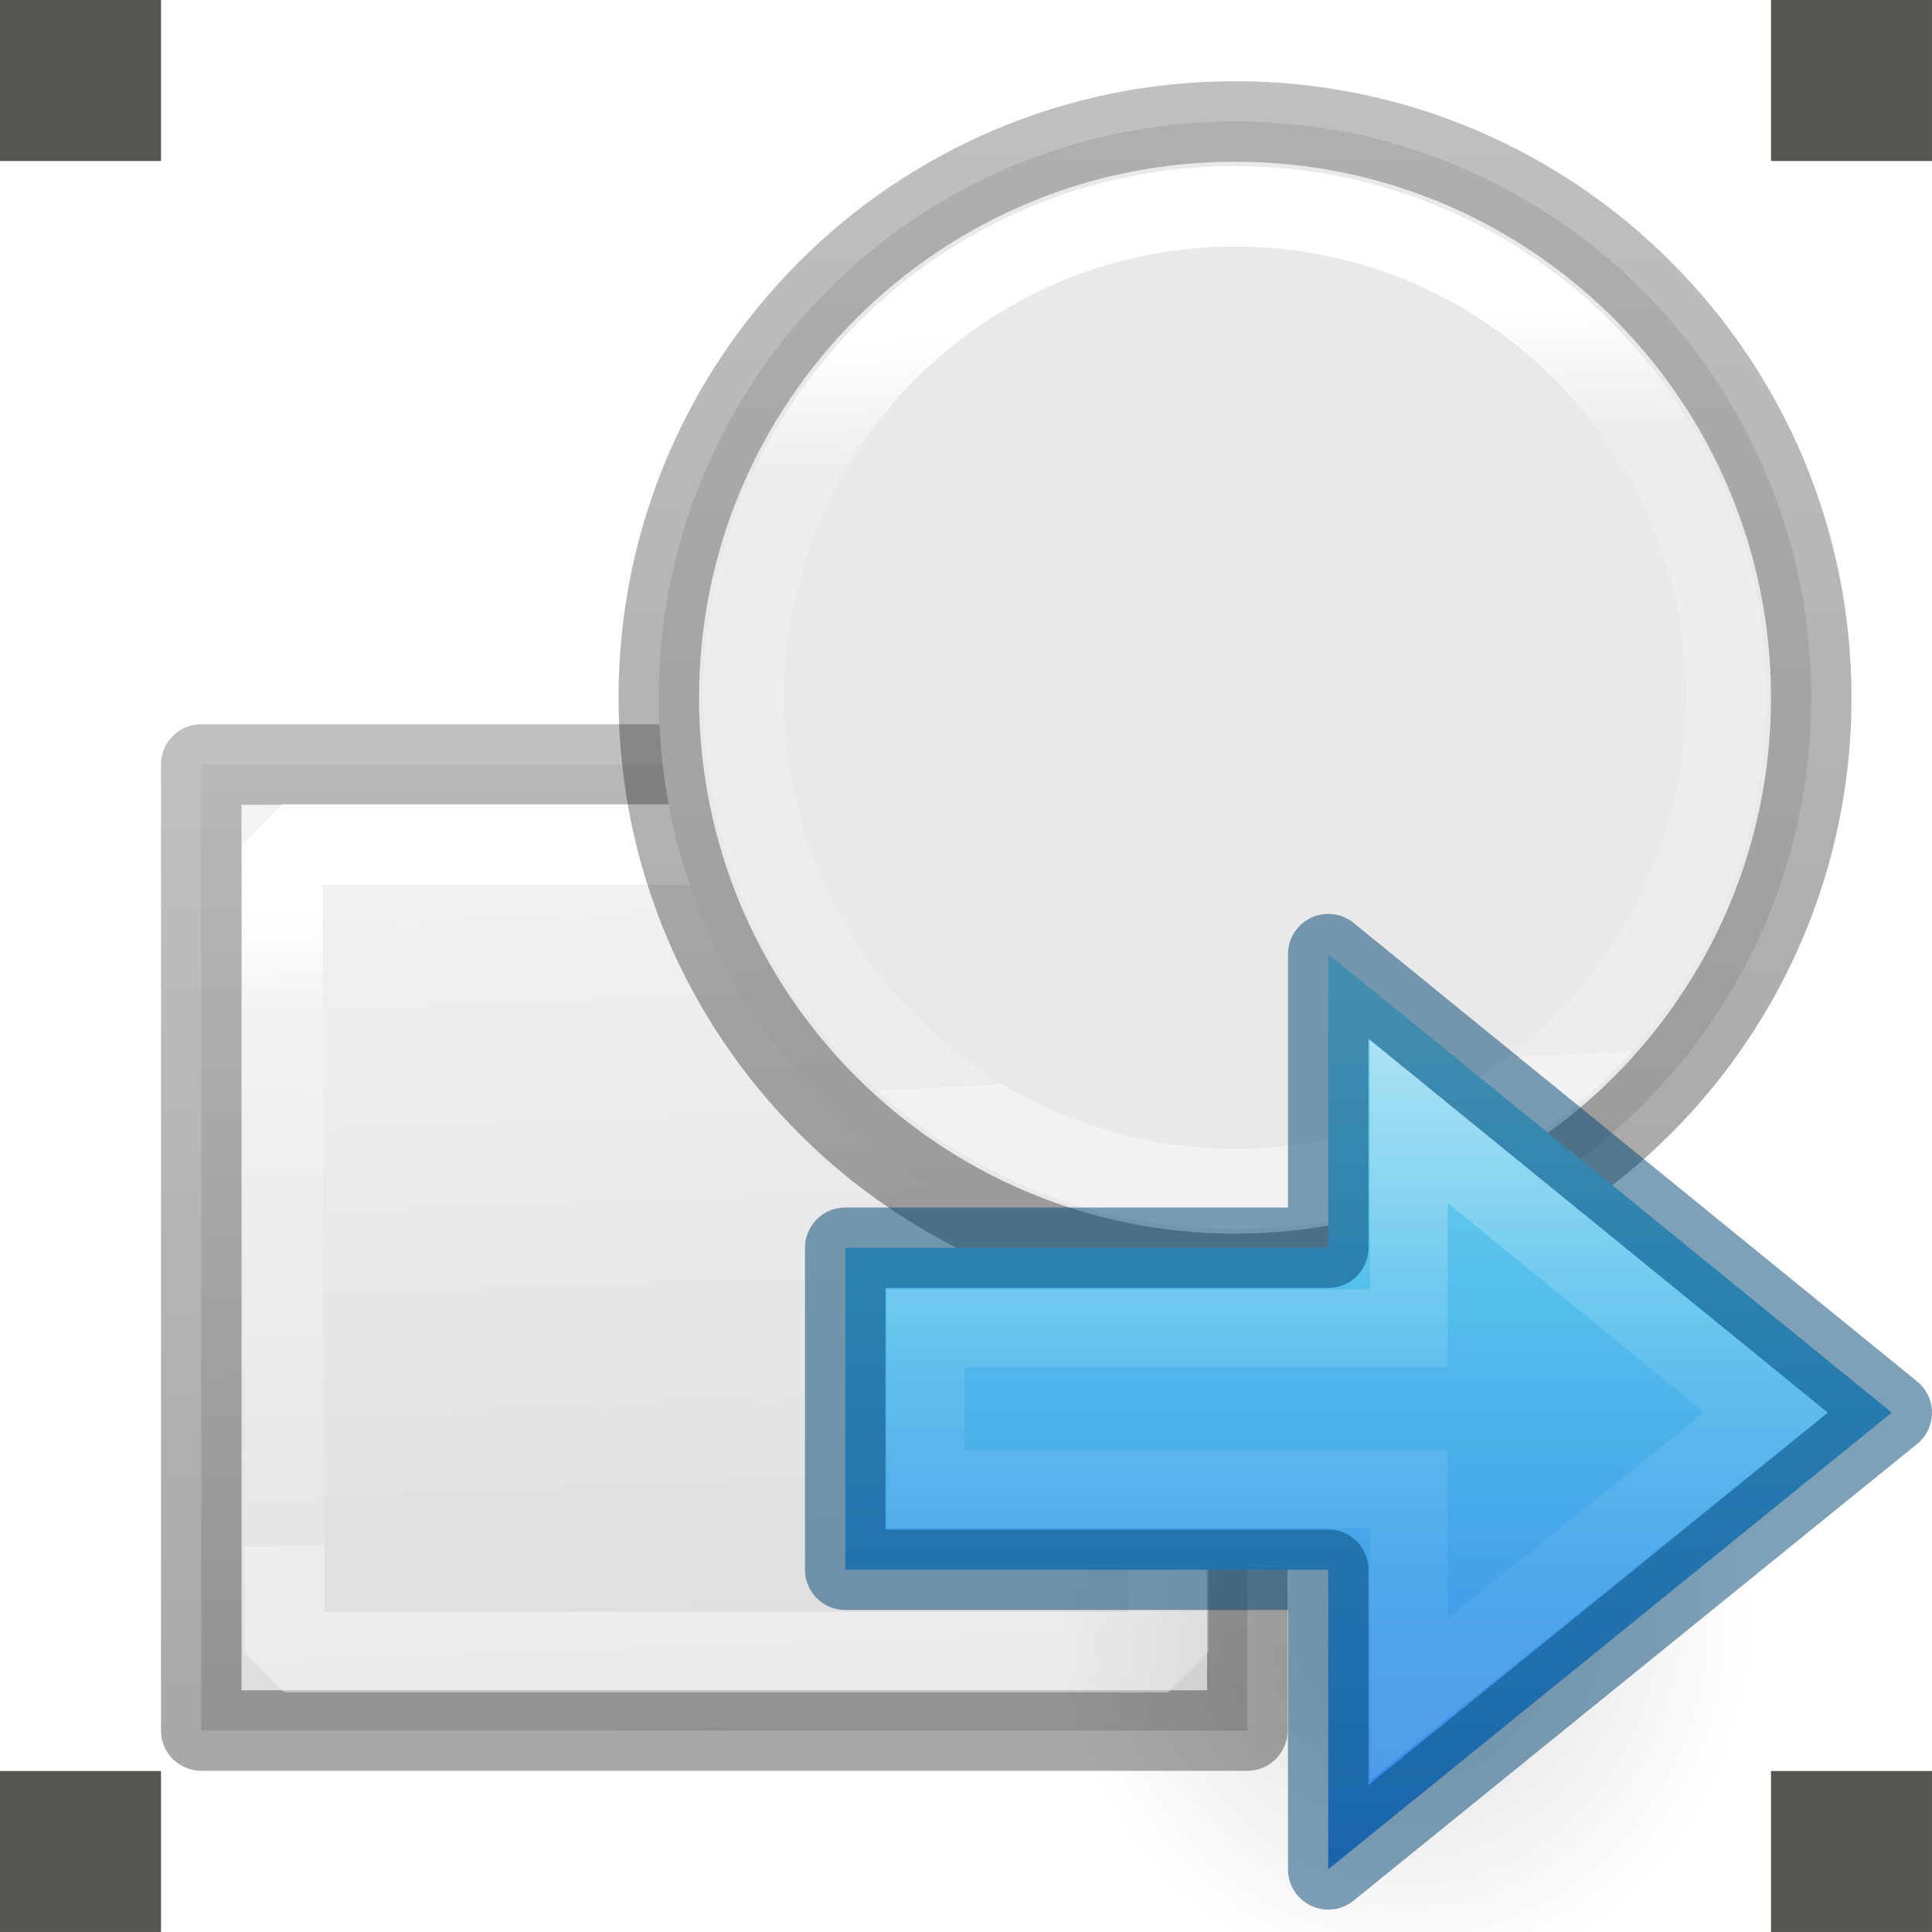
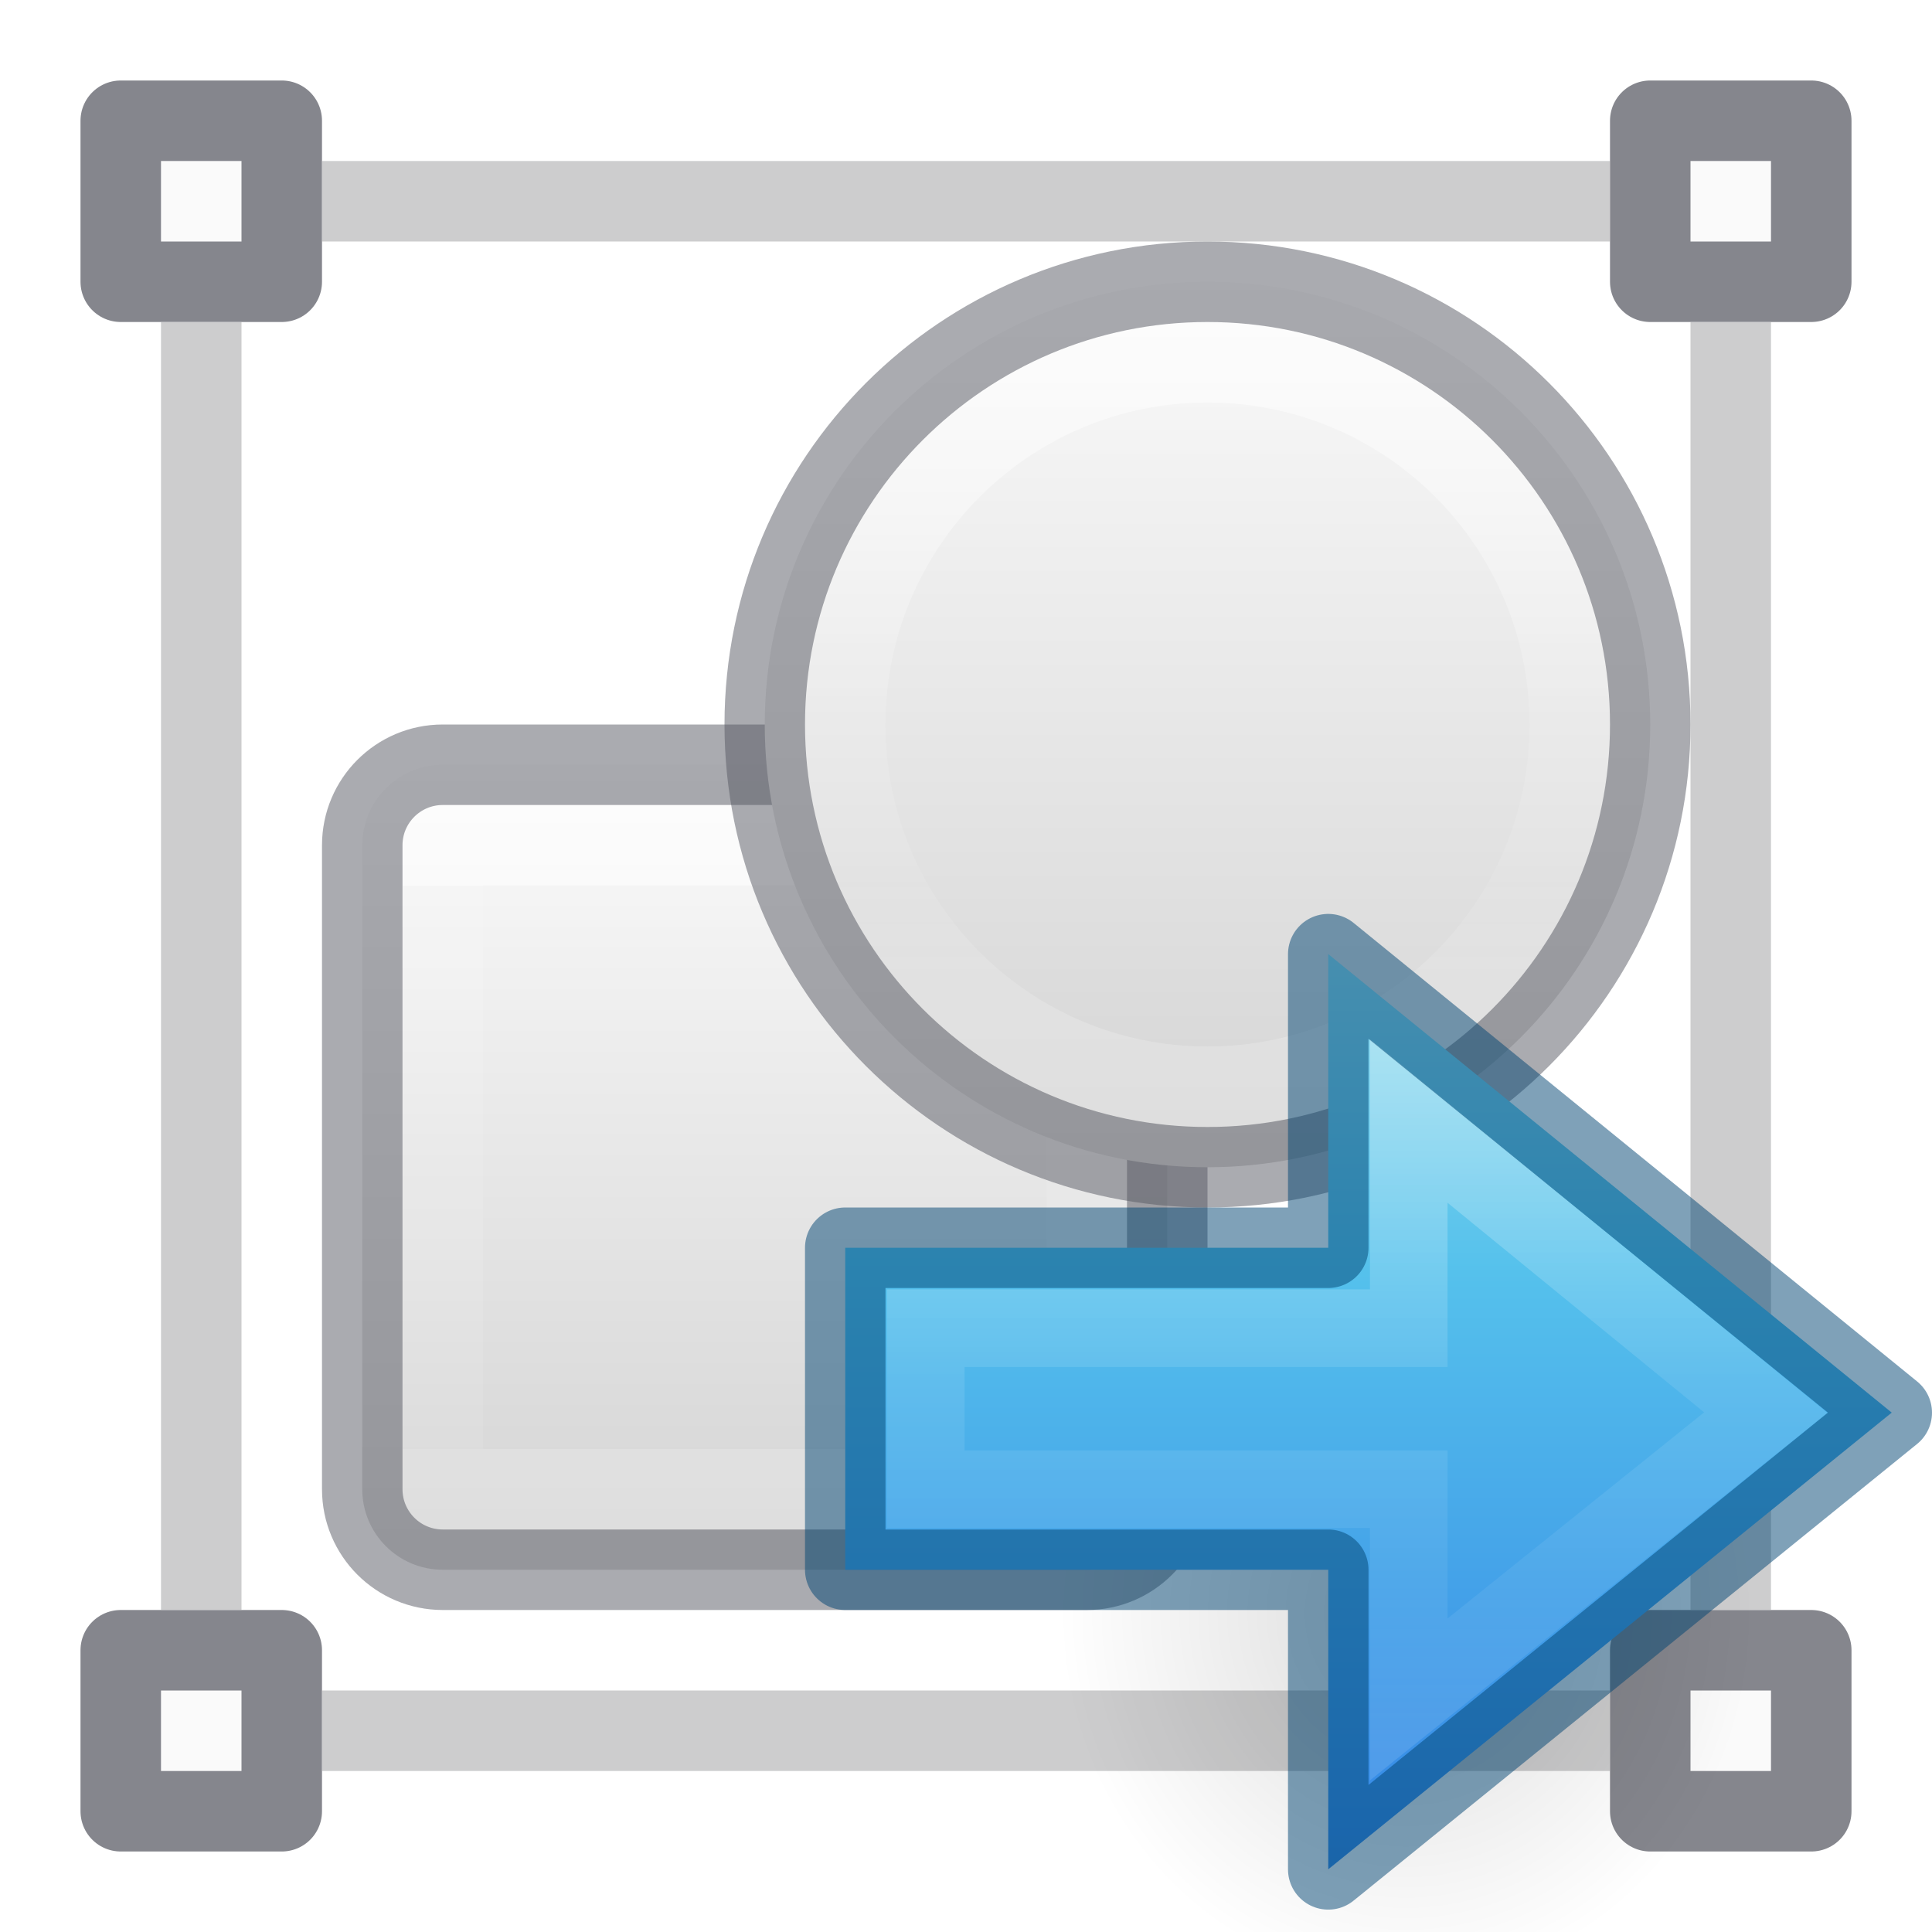
<svg xmlns="http://www.w3.org/2000/svg" xmlns:xlink="http://www.w3.org/1999/xlink" height="24" width="24">
-   <linearGradient id="a" gradientUnits="userSpaceOnUse" x1="5.98" x2="6.336" y1="13.649" y2="23.14">
-     <stop offset="0" stop-color="#f4f4f4" />
-     <stop offset="1" stop-color="#dbdbdb" />
+   <linearGradient id="a" gradientTransform="matrix(.4857154 0 0 .4562967 -34.78968 -5.734851)" gradientUnits="userSpaceOnUse" x1="25.132" x2="25.132" y1=".985" y2="47.013">
+     <stop offset="0" stop-color="#fafafa" />
+     <stop offset="1" stop-color="#d4d4d4" />
  </linearGradient>
-   <linearGradient id="b" gradientTransform="translate(-.375437 8.123209)" gradientUnits="userSpaceOnUse" x1="1.5" x2="1.5" xlink:href="#c" y1="14.5" y2="5.5" />
-   <linearGradient id="c" gradientTransform="matrix(.2537859 0 0 .3050187 19.12898 -.685477)" gradientUnits="userSpaceOnUse" x1="-51.786" x2="-51.786" y1="50.786" y2="2.906">
-     <stop offset="0" stop-opacity=".34" />
-     <stop offset="1" stop-opacity=".247" />
+   <linearGradient id="b" gradientUnits="userSpaceOnUse" x1="15.51" x2="15.51" y1="5" y2="13">
+     <stop offset="0" stop-color="#fff" />
+     <stop offset=".498" stop-color="#fff" stop-opacity=".235" />
+     <stop offset=".75" stop-color="#fff" stop-opacity=".157" />
+     <stop offset="1" stop-color="#fff" stop-opacity=".392" />
  </linearGradient>
-   <linearGradient id="d" gradientTransform="translate(-.375437 8.123209)" gradientUnits="userSpaceOnUse" x1="5.525" x2="5.644" xlink:href="#e" y1="6.814" y2="12.712" />
-   <linearGradient id="e" gradientTransform="matrix(.2432432 0 0 .3513513 2.162164 -.432428)" gradientUnits="userSpaceOnUse" x1="24" x2="24" y1="6.923" y2="41.077">
+   <linearGradient id="c" gradientTransform="matrix(.5263157 0 0 .5263157 3.684213 25.6842)" gradientUnits="userSpaceOnUse" x1="26.95" x2="26.95" xlink:href="#a" y1="-42.232" y2="-21.23" />
+   <linearGradient id="d" gradientUnits="userSpaceOnUse" x1="9.501" x2="9.501" y1="11" y2="18">
    <stop offset="0" stop-color="#fff" />
-     <stop offset=".158" stop-color="#fff" stop-opacity=".235" />
+     <stop offset="0" stop-color="#fff" stop-opacity=".235" />
    <stop offset="1" stop-color="#fff" stop-opacity=".157" />
    <stop offset="1" stop-color="#fff" stop-opacity=".392" />
  </linearGradient>
-   <linearGradient id="f" gradientTransform="matrix(1.19299 0 0 1.19299 -1.616306 7.03505)" gradientUnits="userSpaceOnUse" x1="8.972" x2="9.001" xlink:href="#c" y1="9.554" y2=".158" />
-   <linearGradient id="g" gradientTransform="matrix(1.307934 0 0 1.307934 -2.880693 6.460329)" gradientUnits="userSpaceOnUse" x1="11.315" x2="11.596" xlink:href="#e" y1="2.315" y2="7.637" />
+   <linearGradient id="e" gradientTransform="matrix(.5263157 0 0 .5263157 3.184212 8.184197)" gradientUnits="userSpaceOnUse" x1="14.6" x2="14.6" xlink:href="#a" y1="2.656" y2="21.283" />
+   <radialGradient id="f" cx="24.837" cy="36.421" gradientTransform="matrix(-.2069866 0 0 -.2218742 17.49289 25.86445)" gradientUnits="userSpaceOnUse" r="15.645">
+     <stop offset="0" />
+     <stop offset="1" stop-opacity="0" />
+   </radialGradient>
+   <linearGradient id="g" gradientTransform="matrix(.3691478 0 0 .3437951 2.631986 9.654715)" gradientUnits="userSpaceOnUse" x1="23.732" x2="23.732" y1="5.394" y2="39.735">
+     <stop offset="0" stop-color="#90dbec" />
+     <stop offset=".262" stop-color="#55c1ec" />
+     <stop offset=".705" stop-color="#3689e6" />
+     <stop offset="1" stop-color="#2b63a0" />
+   </linearGradient>
  <linearGradient id="h" gradientTransform="matrix(0 -.5372019 .5768172 0 -15.99719 19.86562)" gradientUnits="userSpaceOnUse" x1="40.958" x2="18.681" y1="46.971" y2="46.971">
    <stop offset="0" stop-color="#fff" />
    <stop offset=".45" stop-color="#fff" stop-opacity=".235" />
    <stop offset=".65" stop-color="#fff" stop-opacity=".157" />
    <stop offset="1" stop-color="#fff" stop-opacity=".392" />
  </linearGradient>
-   <linearGradient id="i" gradientTransform="matrix(.3691478 0 0 .3437951 2.631986 9.654715)" gradientUnits="userSpaceOnUse" x1="23.732" x2="23.732" y1="5.394" y2="39.735">
-     <stop offset="0" stop-color="#90dbec" />
-     <stop offset=".262" stop-color="#55c1ec" />
-     <stop offset=".705" stop-color="#3689e6" />
-     <stop offset="1" stop-color="#2b63a0" />
-   </linearGradient>
-   <radialGradient id="j" cx="24.837" cy="36.421" gradientTransform="matrix(-.2069866 0 0 -.2218742 17.49289 25.86445)" gradientUnits="userSpaceOnUse" r="15.645">
-     <stop offset="0" />
-     <stop offset="1" stop-opacity="0" />
-   </radialGradient>
-   <g transform="matrix(1.33333 0 0 1.33333 1 -9.66664)">
-     <g stroke-miterlimit="0" stroke-width=".75" transform="translate(0 .750002)">
-       <path d="m1.125 13.623h9.746v9h-9.746z" fill="url(#a)" stroke="url(#b)" stroke-linejoin="round" />
-       <path d="m1.878 14.369h8.234l.022 7.524h-8.234z" fill="none" stroke="url(#d)" />
-     </g>
-     <path d="m-.75 23.75 1.5 0v1.5h-1.5z" fill="#555753" stroke-width="2" />
-     <g stroke-linejoin="round" stroke-miterlimit="0" stroke-width=".75" transform="translate(-.750002 .750002)">
-       <path d="m16.875 13a5.368 5.368 0 1 1 -10.737 0 5.368 5.368 0 1 1 10.737 0z" fill="#e9e9e9" stroke="url(#f)" />
-       <path d="m16.084 13a4.578 4.578 0 1 1 -9.156 0 4.578 4.578 0 1 1 9.156 0z" fill="none" stroke="url(#g)" />
-     </g>
-     <g fill="#555753" stroke-width="2">
-       <path d="m15.75 23.75 1.5 0v1.5h-1.5z" />
-       <path d="m15.75 7.25 1.5 0v1.5h-1.5z" />
-       <path d="m-.75 7.25 1.5 0v1.5h-1.5z" />
-     </g>
-     <g transform="translate(0 4.500011)">
-       <path d="m9.114 17.784a3.238 3.471 0 1 1 6.477 0 3.238 3.471 0 0 1 -6.477 0z" fill="url(#j)" fill-rule="evenodd" opacity=".141" stroke-width=".75" />
-       <path d="m11.625 20.166 5.25-4.255-5.25-4.272v2.736h-4.5v3h4.5z" display="block" fill="url(#i)" stroke-width=".75" />
-       <g fill="none" stroke-miterlimit="7" transform="matrix(.7500019 0 0 .7500019 -.750002 13.25001)">
-         <path d="m17.5 7.111 4.435-3.563-4.435-3.623v2.574h-6v2h6z" display="block" opacity=".401" stroke="url(#h)" stroke-width=".964" />
-         <path d="m16.5 9.222 7-5.673-7-5.696v3.647h-6v4h6z" display="block" opacity=".5" stroke="#004372" stroke-linejoin="round" />
-       </g>
+   <rect fill="url(#e)" height="10" rx="1" width="10" x="4.5" y="9.5" />
+   <path d="m5.501 10.499h8v8h-8z" fill="none" opacity=".5" stroke="url(#d)" stroke-linecap="round" stroke-linejoin="round" />
+   <rect fill="none" height="10" opacity=".5" rx="1" stroke="#555761" stroke-linecap="round" stroke-linejoin="round" width="10" x="4.5" y="9.5" />
+   <path d="m20.5 9a5.5 5.5 0 1 1 -11 0 5.5 5.5 0 1 1 11 0z" fill="url(#c)" />
+   <g stroke-linecap="round" stroke-linejoin="round">
+     <path d="m19.5 9a4.5 4.5 0 1 1 -9 0 4.5 4.5 0 1 1 9 0z" fill="none" opacity=".5" stroke="url(#b)" />
+     <path d="m20.5 9a5.5 5.5 0 1 1 -11 0 5.5 5.5 0 1 1 11 0z" fill="none" opacity=".5" stroke="#555761" />
+     <path d="m1.5 1.5h2v2h-2z" fill="#fafafa" stroke="#7e8087" stroke-opacity=".949" />
+   </g>
+   <path d="m4 2.5h16" fill="none" opacity=".6" stroke="#abacae" />
+   <path d="m20.5 1.5h2v2h-2z" fill="#fafafa" stroke="#7e8087" stroke-linecap="round" stroke-linejoin="round" stroke-opacity=".949" />
+   <path d="m1.5 20.5h2v2h-2z" fill="#fafafa" stroke="#7e8087" stroke-linecap="round" stroke-linejoin="round" stroke-opacity=".949" />
+   <path d="m4 21.5h16" fill="none" opacity=".6" stroke="#abacae" />
+   <path d="m20.5 20.5h2v2h-2z" fill="#fafafa" stroke="#7e8087" stroke-linecap="round" stroke-linejoin="round" stroke-opacity=".949" />
+   <path d="m21.5 4v16" fill="none" opacity=".6" stroke="#abacae" />
+   <path d="m2.5 4v16" fill="none" opacity=".6" stroke="#abacae" />
+   <g transform="matrix(1.33333 0 0 1.33333 1 -3.66664)">
+     <path d="m9.114 17.784a3.238 3.471 0 1 1 6.477 0 3.238 3.471 0 0 1 -6.477 0z" fill="url(#f)" fill-rule="evenodd" opacity=".141" stroke-width=".75" />
+     <path d="m11.625 20.166 5.25-4.255-5.25-4.272v2.736h-4.5v3h4.5z" display="block" fill="url(#g)" stroke-width=".75" />
+     <g fill="none" stroke-miterlimit="7" transform="matrix(.7500019 0 0 .7500019 -.750002 13.25001)">
+       <path d="m17.5 7.111 4.435-3.563-4.435-3.623v2.574h-6v2h6z" display="block" opacity=".401" stroke="url(#h)" stroke-width=".964" />
+       <path d="m16.5 9.222 7-5.673-7-5.696v3.647h-6v4h6z" display="block" opacity=".5" stroke="#004372" stroke-linejoin="round" />
    </g>
  </g>
</svg>
